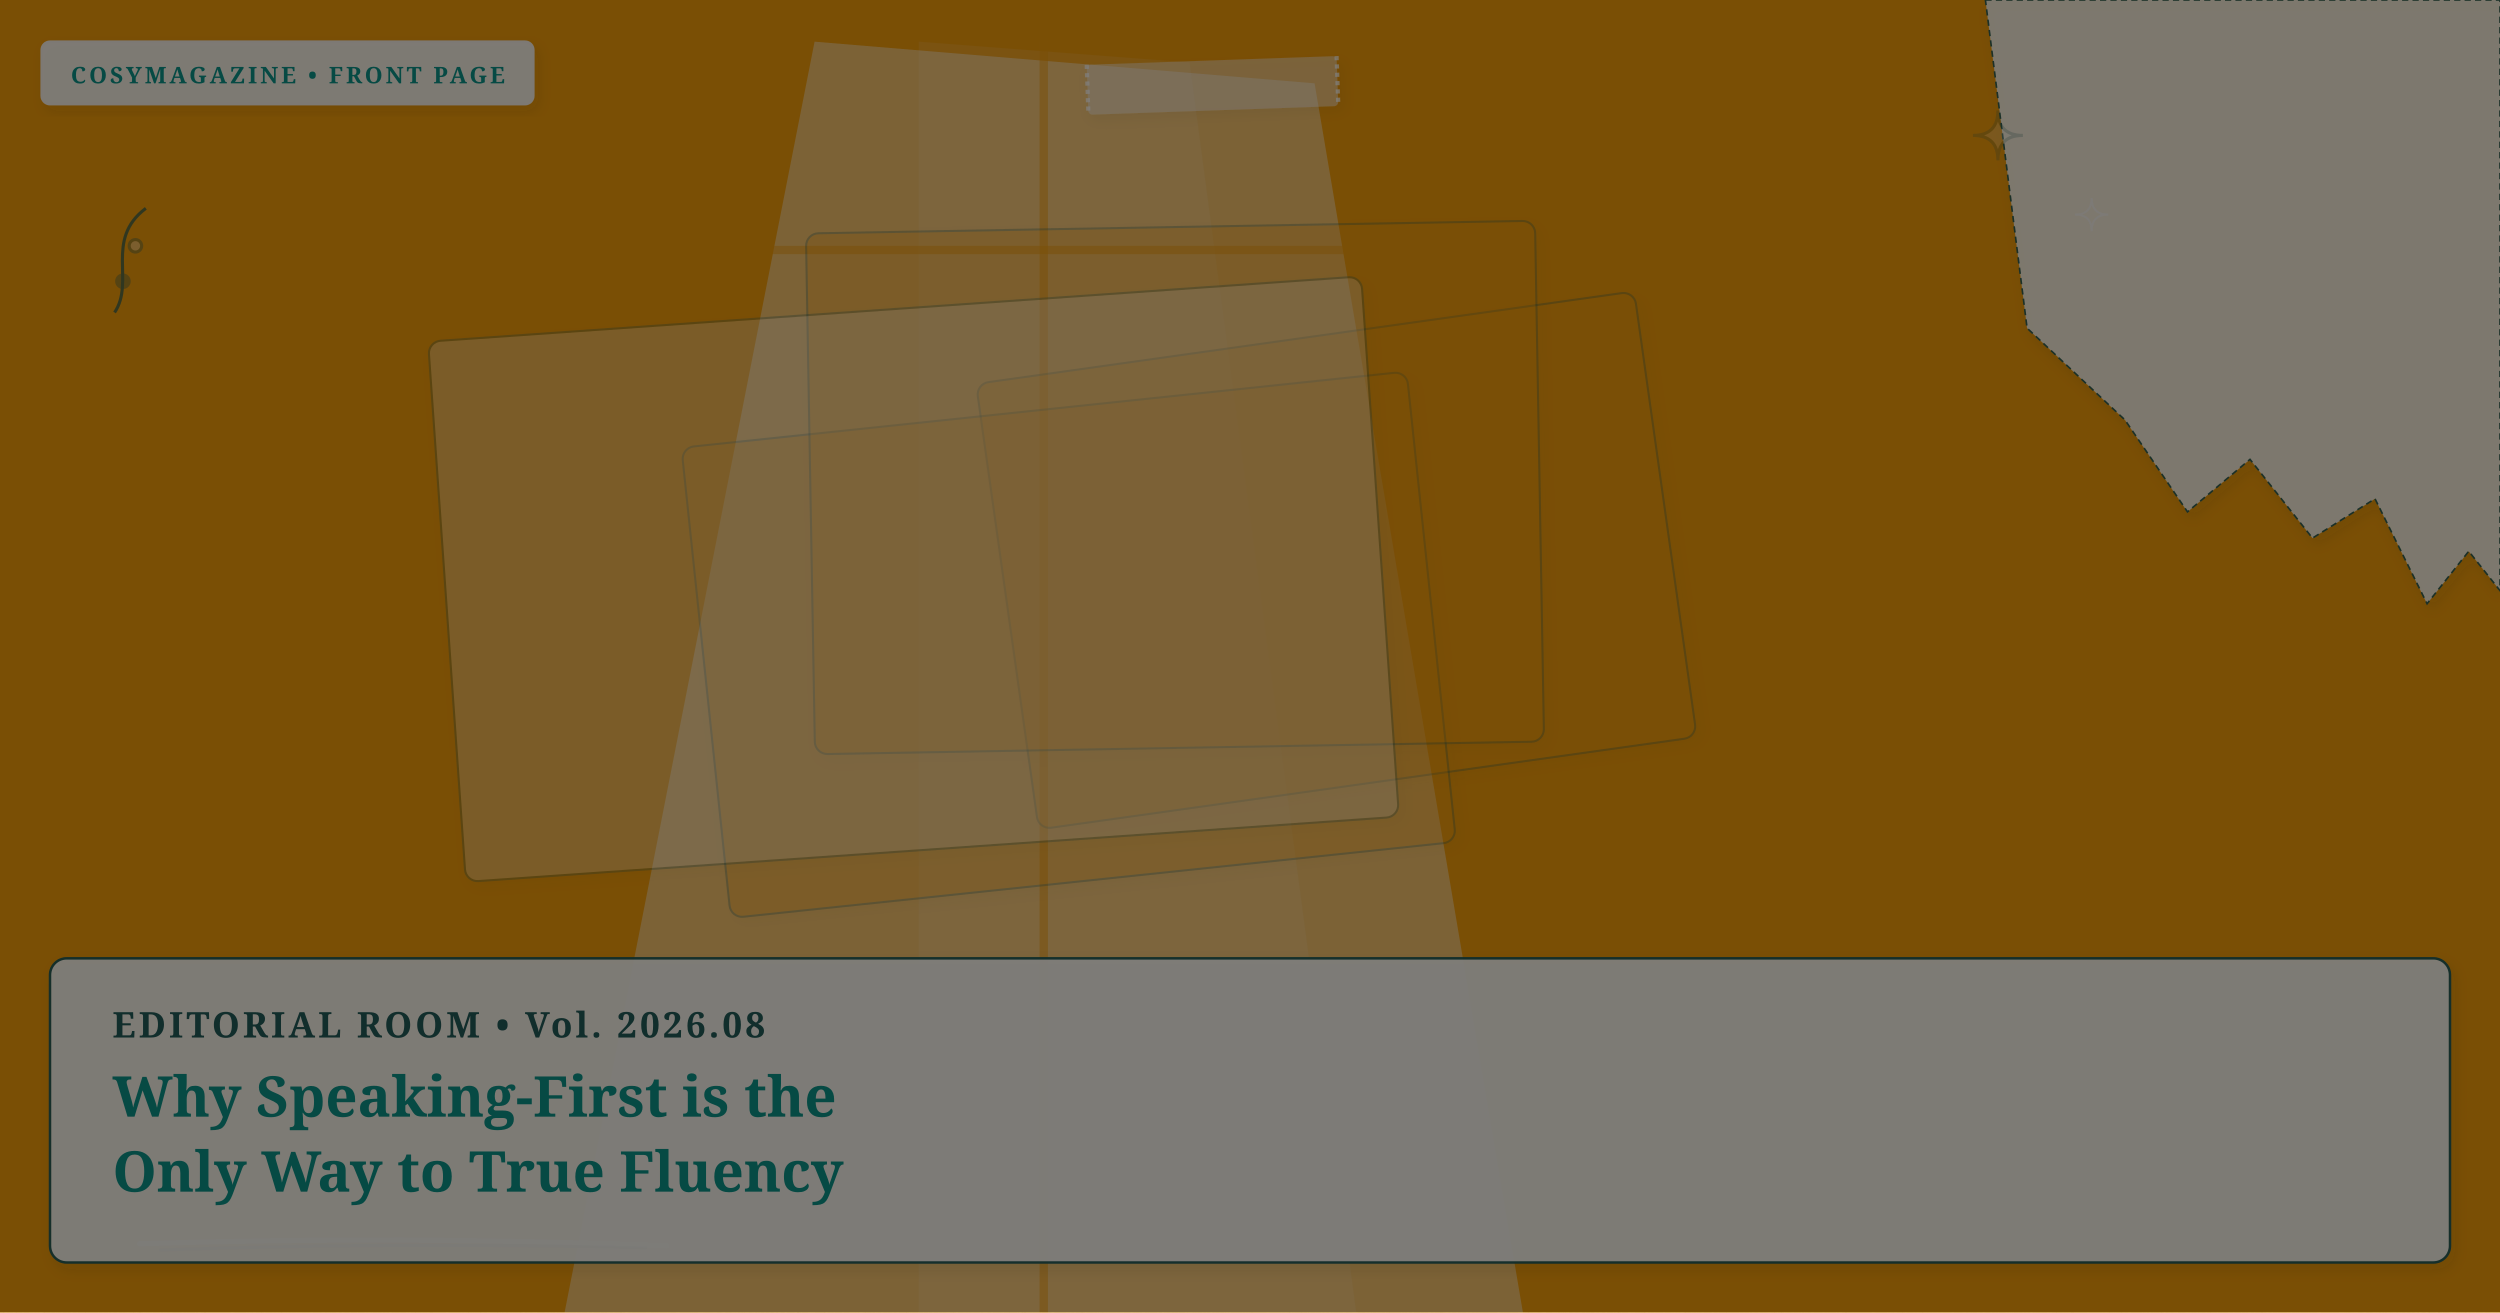
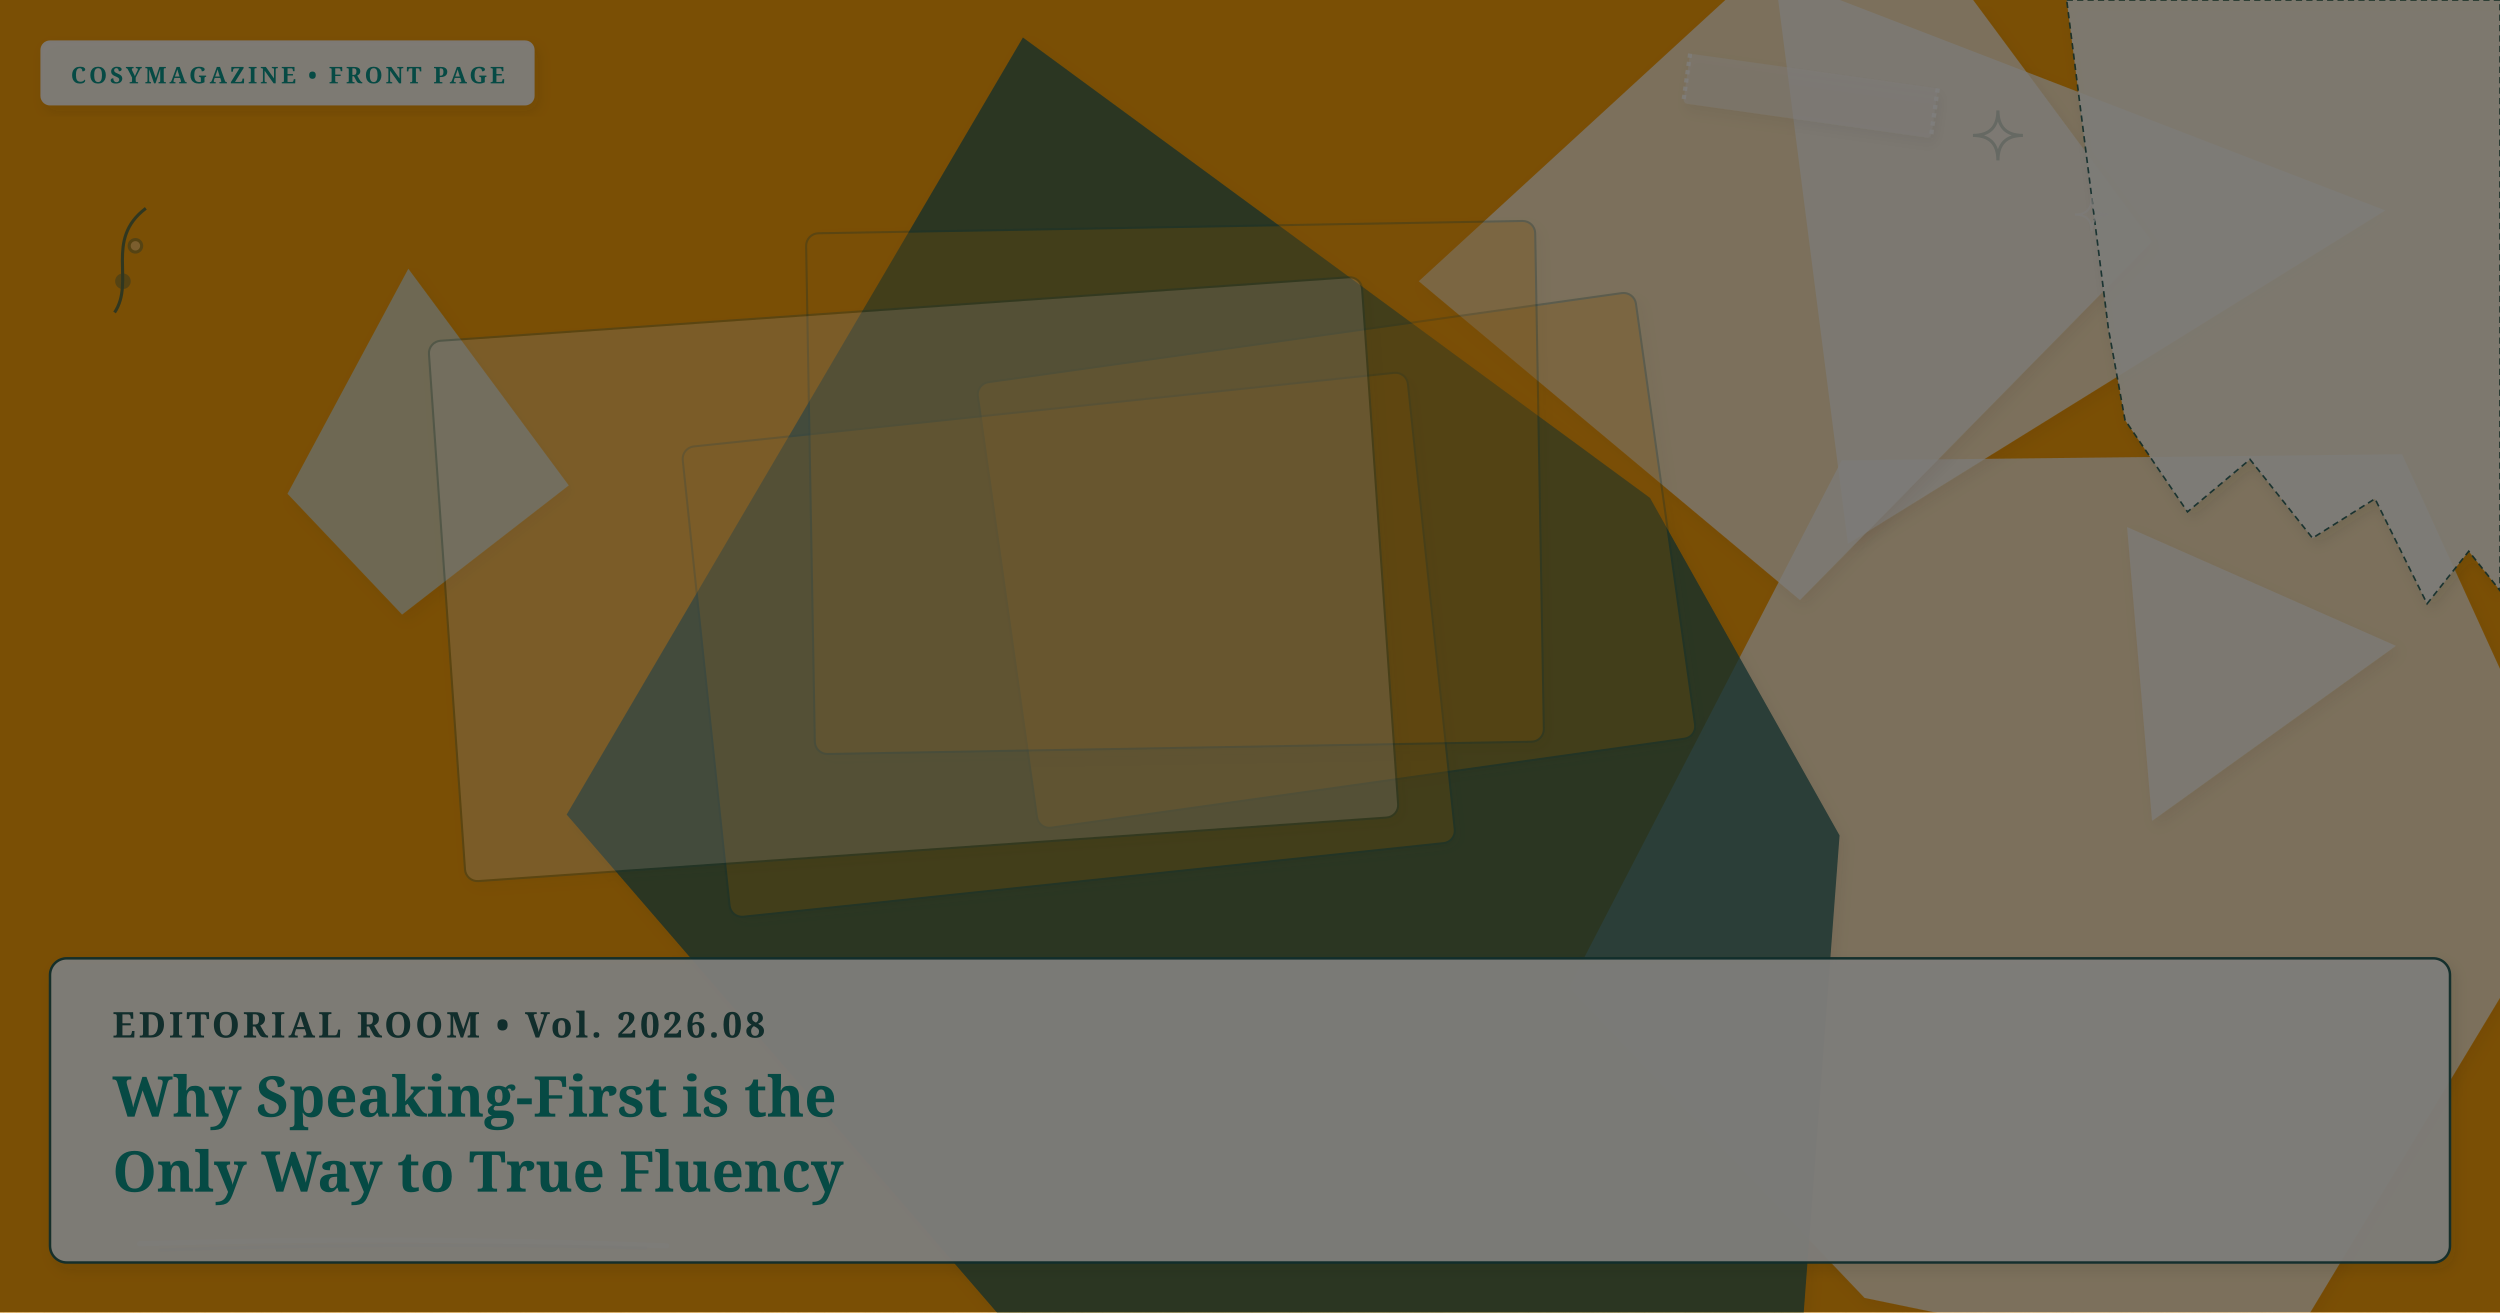
- <svg xmlns="http://www.w3.org/2000/svg" viewBox="0 0 1200 630" width="100%" height="100%" preserveAspectRatio="xMidYMid slice" class="cosy-cover-art" data-motif="window-light" data-seed="why-speaking-first" data-lang="en">
+ <svg xmlns="http://www.w3.org/2000/svg" viewBox="0 0 1200 630" width="100%" height="100%" preserveAspectRatio="xMidYMid slice" class="cosy-cover-art" data-motif="notebook-handwritten" data-seed="why-speaking-first" data-lang="en">
  <defs>
    <filter id="soft-shadow" x="-20%" y="-20%" width="140%" height="140%">
      <feDropShadow dx="2" dy="3" stdDeviation="3" flood-color="#3C281E" flood-opacity="0.10" />
    </filter>
    <filter id="paper-grain" x="0%" y="0%" width="100%" height="100%">
      <feTurbulence type="fractalNoise" baseFrequency="0.65" numOctaves="3" result="noise" />
      <feColorMatrix type="saturate" values="0" />
      <feComponentTransfer>
        <feFuncA type="linear" slope="0.05" />
      </feComponentTransfer>
      <feBlend mode="multiply" in="SourceGraphic" result="blend" />
    </filter>
  </defs>
  <style>
        @media (prefers-reduced-motion: reduce) {
          .cosy-cover-art * { animation: none !important; transition: none !important; }
        }
      </style>
  <rect width="1200" height="630" fill="#f59e0b" />
-   <polygon points="391,20 631,40 731,630 271,630" fill="#FFFFFF" opacity="0.4" />
-   <polygon points="441,20 571,30 651,630 441,630" fill="#faf7f2" opacity="0.1" />
-   <line x1="501" y1="20" x2="501" y2="630" stroke="#f59e0b" stroke-width="4" opacity="0.5" />
-   <line x1="351" y1="120" x2="671" y2="120" stroke="#f59e0b" stroke-width="4" opacity="0.5" />
+   <polygon points="1241,411 1089,663 895,623 753,474 884,221 1153,218" fill="#faf7f2" opacity="0.75" style="filter: drop-shadow(2px 3px 3px rgba(60,40,30,0.08));" />
+   <polygon points="1150,310 1033,394 1021,253" fill="#faf7f2" opacity="0.75" style="filter: drop-shadow(2px 3px 3px rgba(60,40,30,0.08));" />
+   <polygon points="1145,101 887,261 852,-12" fill="#faf7f2" opacity="0.75" style="filter: drop-shadow(2px 3px 3px rgba(60,40,30,0.08));" />
+   <polygon points="273,233 193,295 138,237 196,129" fill="#D5E2D9" opacity="0.75" style="filter: drop-shadow(2px 3px 3px rgba(60,40,30,0.08));" />
+   <polygon points="1033,116 864,288 681,135 899,-65" fill="#faf7f2" opacity="0.75" style="filter: drop-shadow(2px 3px 3px rgba(60,40,30,0.08));" />
+   <polygon points="883,401 860,707 488,641 272,391 491,18 792,239" fill="#225B58" opacity="0.75" style="filter: drop-shadow(2px 3px 3px rgba(60,40,30,0.08));" />
  <g transform="rotate(-8 641.5 269)">
    <rect x="482" y="161" width="319" height="216" rx="6" fill="#f59e0b" opacity="0.3" stroke="#225B58" stroke-width="1" filter="url(#soft-shadow)" />
  </g>
  <g transform="rotate(-6 513 309.5)">
    <rect x="338" y="196" width="350" height="227" rx="6" fill="#f59e0b" opacity="0.3" stroke="#225B58" stroke-width="1" filter="url(#soft-shadow)" />
  </g>
  <g transform="rotate(-1 564 234)">
    <rect x="389" y="109" width="350" height="250" rx="6" fill="#f59e0b" opacity="0.3" stroke="#225B58" stroke-width="1" filter="url(#soft-shadow)" />
  </g>
  <g transform="rotate(-4 438.5 278)">
    <rect x="214" y="148" width="449" height="260" rx="6" fill="#faf7f2" opacity="0.3" stroke="#225B58" stroke-width="1" filter="url(#soft-shadow)" />
  </g>
  <g class="cover-torn-paper" filter="url(#soft-shadow)">
-     <polygon points="953,0 1200,0 1200,283.5 1185,264.6 1165,289.8 1140,239.4 1110,258.3 1080,220.5 1050,245.7 1020,201.6 973,157.5 953,0" fill="#FCF9F2" opacity="0.9" stroke="#225B58" stroke-width="0.8" stroke-dasharray="3 2" />
+     <polygon points="992,0 1200,0 1200,283.5 1185,264.6 1165,289.8 1140,239.4 1110,258.3 1080,220.5 1050,245.7 1020,201.6 1012,157.5 992,0" fill="#FCF9F2" opacity="0.9" stroke="#225B58" stroke-width="0.8" stroke-dasharray="3 2" />
  </g>
-   <g transform="rotate(-2 582 41)" filter="url(#soft-shadow)">
-     <rect x="522" y="29" width="120" height="24" rx="2" fill="#faf7f2" opacity="0.45" />
-     <line x1="522" y1="29" x2="522" y2="53" stroke="#FFFFFF" stroke-width="2" stroke-dasharray="2 2" opacity="0.7" />
-     <line x1="642" y1="29" x2="642" y2="53" stroke="#FFFFFF" stroke-width="2" stroke-dasharray="2 2" opacity="0.7" />
+   <g transform="rotate(8 869 46)" filter="url(#soft-shadow)">
+     <rect x="809" y="34" width="120" height="24" rx="2" fill="#faf7f2" opacity="0.45" />
+     <line x1="809" y1="34" x2="809" y2="58" stroke="#FFFFFF" stroke-width="2" stroke-dasharray="2 2" opacity="0.7" />
+     <line x1="929" y1="34" x2="929" y2="58" stroke="#FFFFFF" stroke-width="2" stroke-dasharray="2 2" opacity="0.7" />
  </g>
  <g class="cover-tiny-doodles" stroke="#225B58" stroke-width="1.5" fill="none" opacity="0.7">
    <path d="M 959 53 Q 959 65 971 65 Q 959 65 959 77 Q 959 65 947 65 Q 959 65 959 53 Z" fill="#faf7f2" opacity="0.3" />
    <path d="M 1004 95 Q 1004 103 1012 103 Q 1004 103 1004 111 Q 1004 103 996 103 Q 1004 103 1004 95 Z" stroke="#faf7f2" stroke-width="1" />
    <path d="M 55 150 C 65 135, 50 115, 70 100" />
    <circle cx="59" cy="135" r="3" fill="#225B58" opacity="0.5" />
    <circle cx="65" cy="118" r="3" fill="#faf7f2" opacity="0.5" />
  </g>
  <g class="cover-sketchy-underline">
    <path d="M 67 597 Q 194 593 320 598" stroke="#faf7f2" stroke-width="2.5" stroke-linecap="round" fill="none" opacity="0.75" />
    <path d="M 77 600 Q 194 596 310 599" stroke="#225B58" stroke-width="1.5" stroke-linecap="round" fill="none" opacity="0.5" />
  </g>
  <g class="cover-masthead-label" filter="url(#soft-shadow)">
    <rect x="20" y="20" width="236" height="30" rx="4" fill="#FCF9F2" opacity="0.95" stroke="#faf7f2" stroke-width="1.2" />
    <text x="34" y="40" fill="#0d9488" font-family="Fraunces, 'Lora', Georgia, serif" font-size="11" font-weight="bold" letter-spacing="1.4">COSYMAGAZINE • FRONT PAGE</text>
  </g>
  <g class="cover-text-overlay" filter="url(#soft-shadow)">
    <rect class="cover-overlay-box" x="24" y="460" width="1152" height="146" rx="8" fill="#FCF9F2" opacity="0.96" stroke="#225B58" stroke-width="1.2" />
    <text x="54" y="498" fill="#225B58" font-family="Fraunces, 'Lora', Georgia, serif" font-size="17" font-weight="bold" letter-spacing="1.5">EDITORIAL ROOM • Vol. 2026.08</text>
    <text x="54" y="536" fill="#0d9488" font-family="Fraunces, 'Lora', Georgia, serif" font-size="27" font-weight="bold">Why Speaking-First is the</text>
    <text x="54" y="572" fill="#0d9488" font-family="Fraunces, 'Lora', Georgia, serif" font-size="27" font-weight="bold">Only Way to True Fluency</text>
  </g>
  <rect width="1200" height="630" filter="url(#paper-grain)" opacity="0.5" pointer-events="none" />
</svg>
